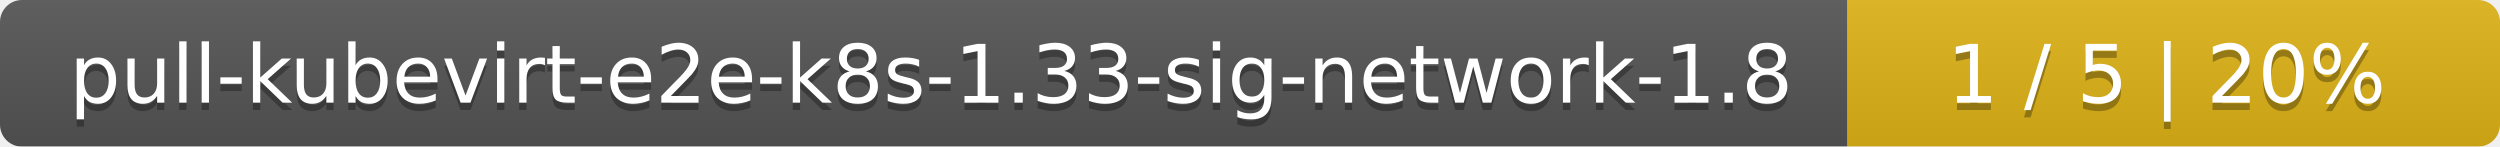
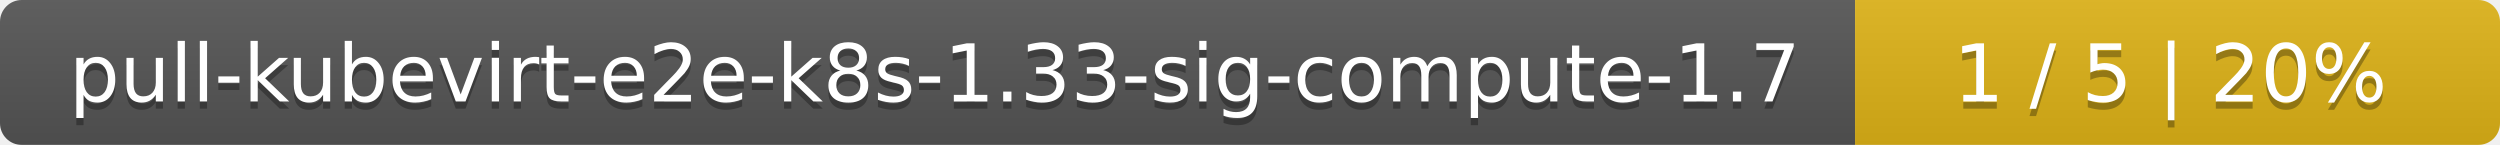
- <svg xmlns="http://www.w3.org/2000/svg" width="341" height="20">
+ <svg xmlns="http://www.w3.org/2000/svg" width="345" height="20">
  <linearGradient id="smooth" x2="0" y2="100%">
    <stop offset="0" stop-color="#bbb" stop-opacity=".1" />
    <stop offset="1" stop-opacity=".1" />
  </linearGradient>
  <mask id="round">
-     <rect width="341" height="20" rx="3" fill="#fff" />
+     <rect width="345" height="20" rx="3" fill="#fff" />
  </mask>
  <g mask="url(#round)">
-     <rect width="252" height="20" fill="#555" />
-     <rect x="252" width="89" height="20" fill="#dfb317" />
-     <rect width="341" height="20" fill="url(#smooth)" />
+     <rect width="256" height="20" fill="#555" />
+     <rect x="256" width="89" height="20" fill="#dfb317" />
+     <rect width="345" height="20" fill="url(#smooth)" />
  </g>
  <g fill="#fff" text-anchor="middle" font-family="DejaVu Sans,Verdana,Geneva,sans-serif" font-size="11">
-     <text x="127" y="15" fill="#010101" fill-opacity=".3">pull-kubevirt-e2e-k8s-1.33-sig-network-1.8</text>
-     <text x="127" y="14">pull-kubevirt-e2e-k8s-1.33-sig-network-1.8</text>
-     <text x="295.5" y="15" fill="#010101" fill-opacity=".3">1 / 5    |    20%</text>
-     <text x="295.5" y="14">1 / 5    |    20%</text>
+     <text x="129" y="15" fill="#010101" fill-opacity=".3">pull-kubevirt-e2e-k8s-1.33-sig-compute-1.7</text>
+     <text x="129" y="14">pull-kubevirt-e2e-k8s-1.33-sig-compute-1.7</text>
+     <text x="299.5" y="15" fill="#010101" fill-opacity=".3">1 / 5    |    20%</text>
+     <text x="299.5" y="14">1 / 5    |    20%</text>
  </g>
</svg>
